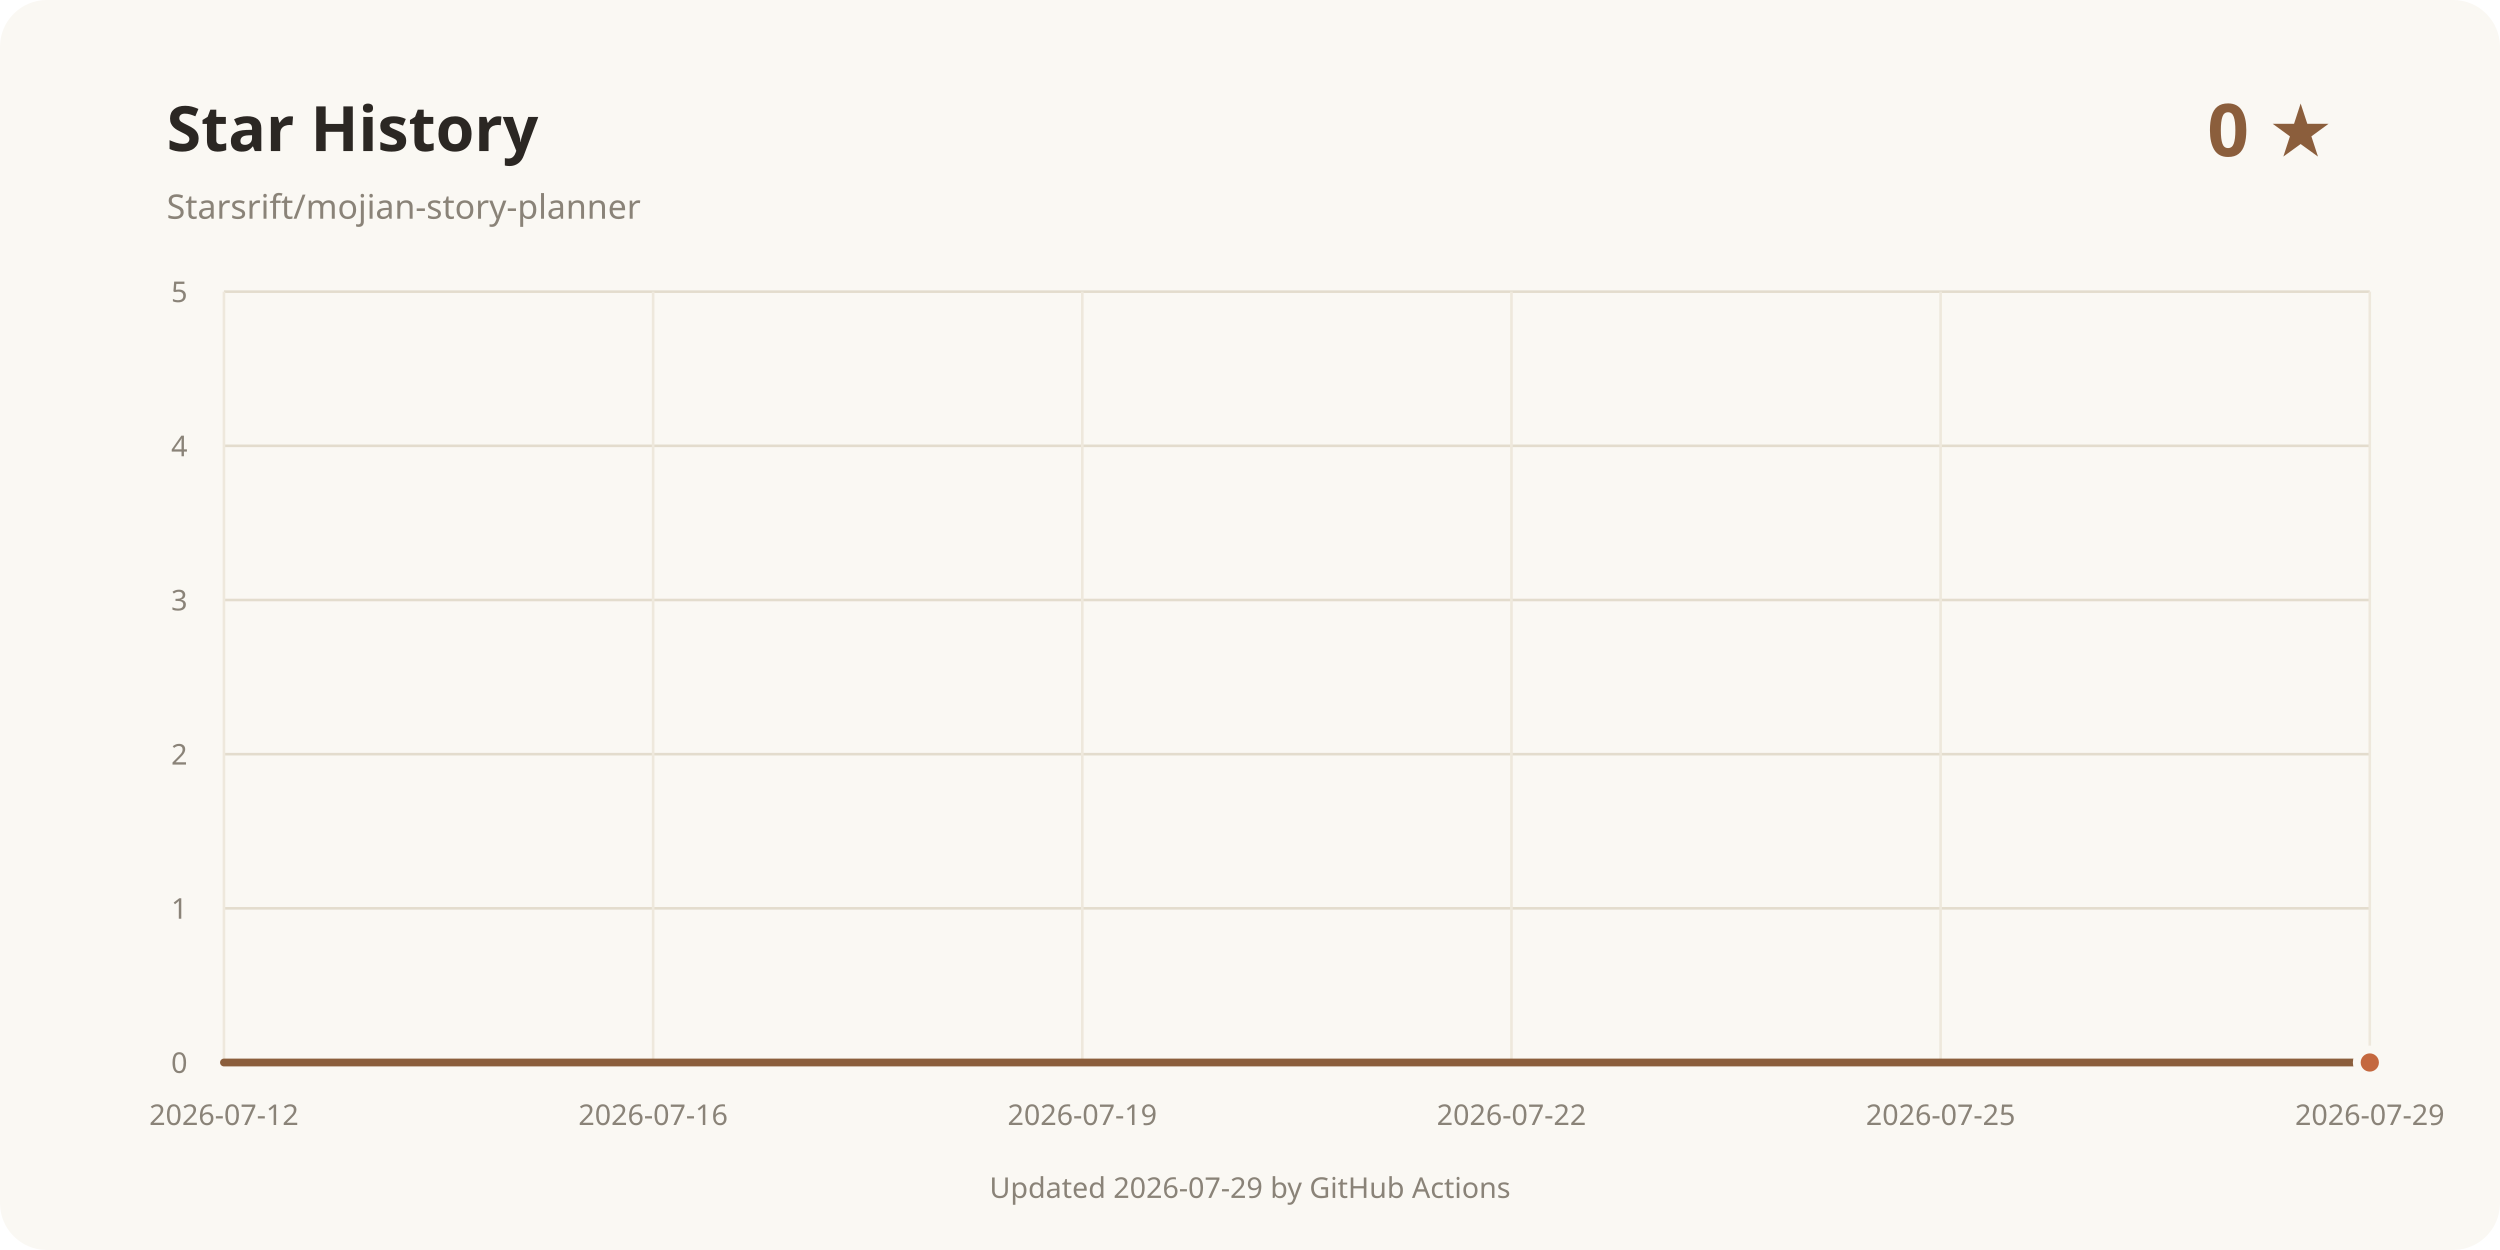
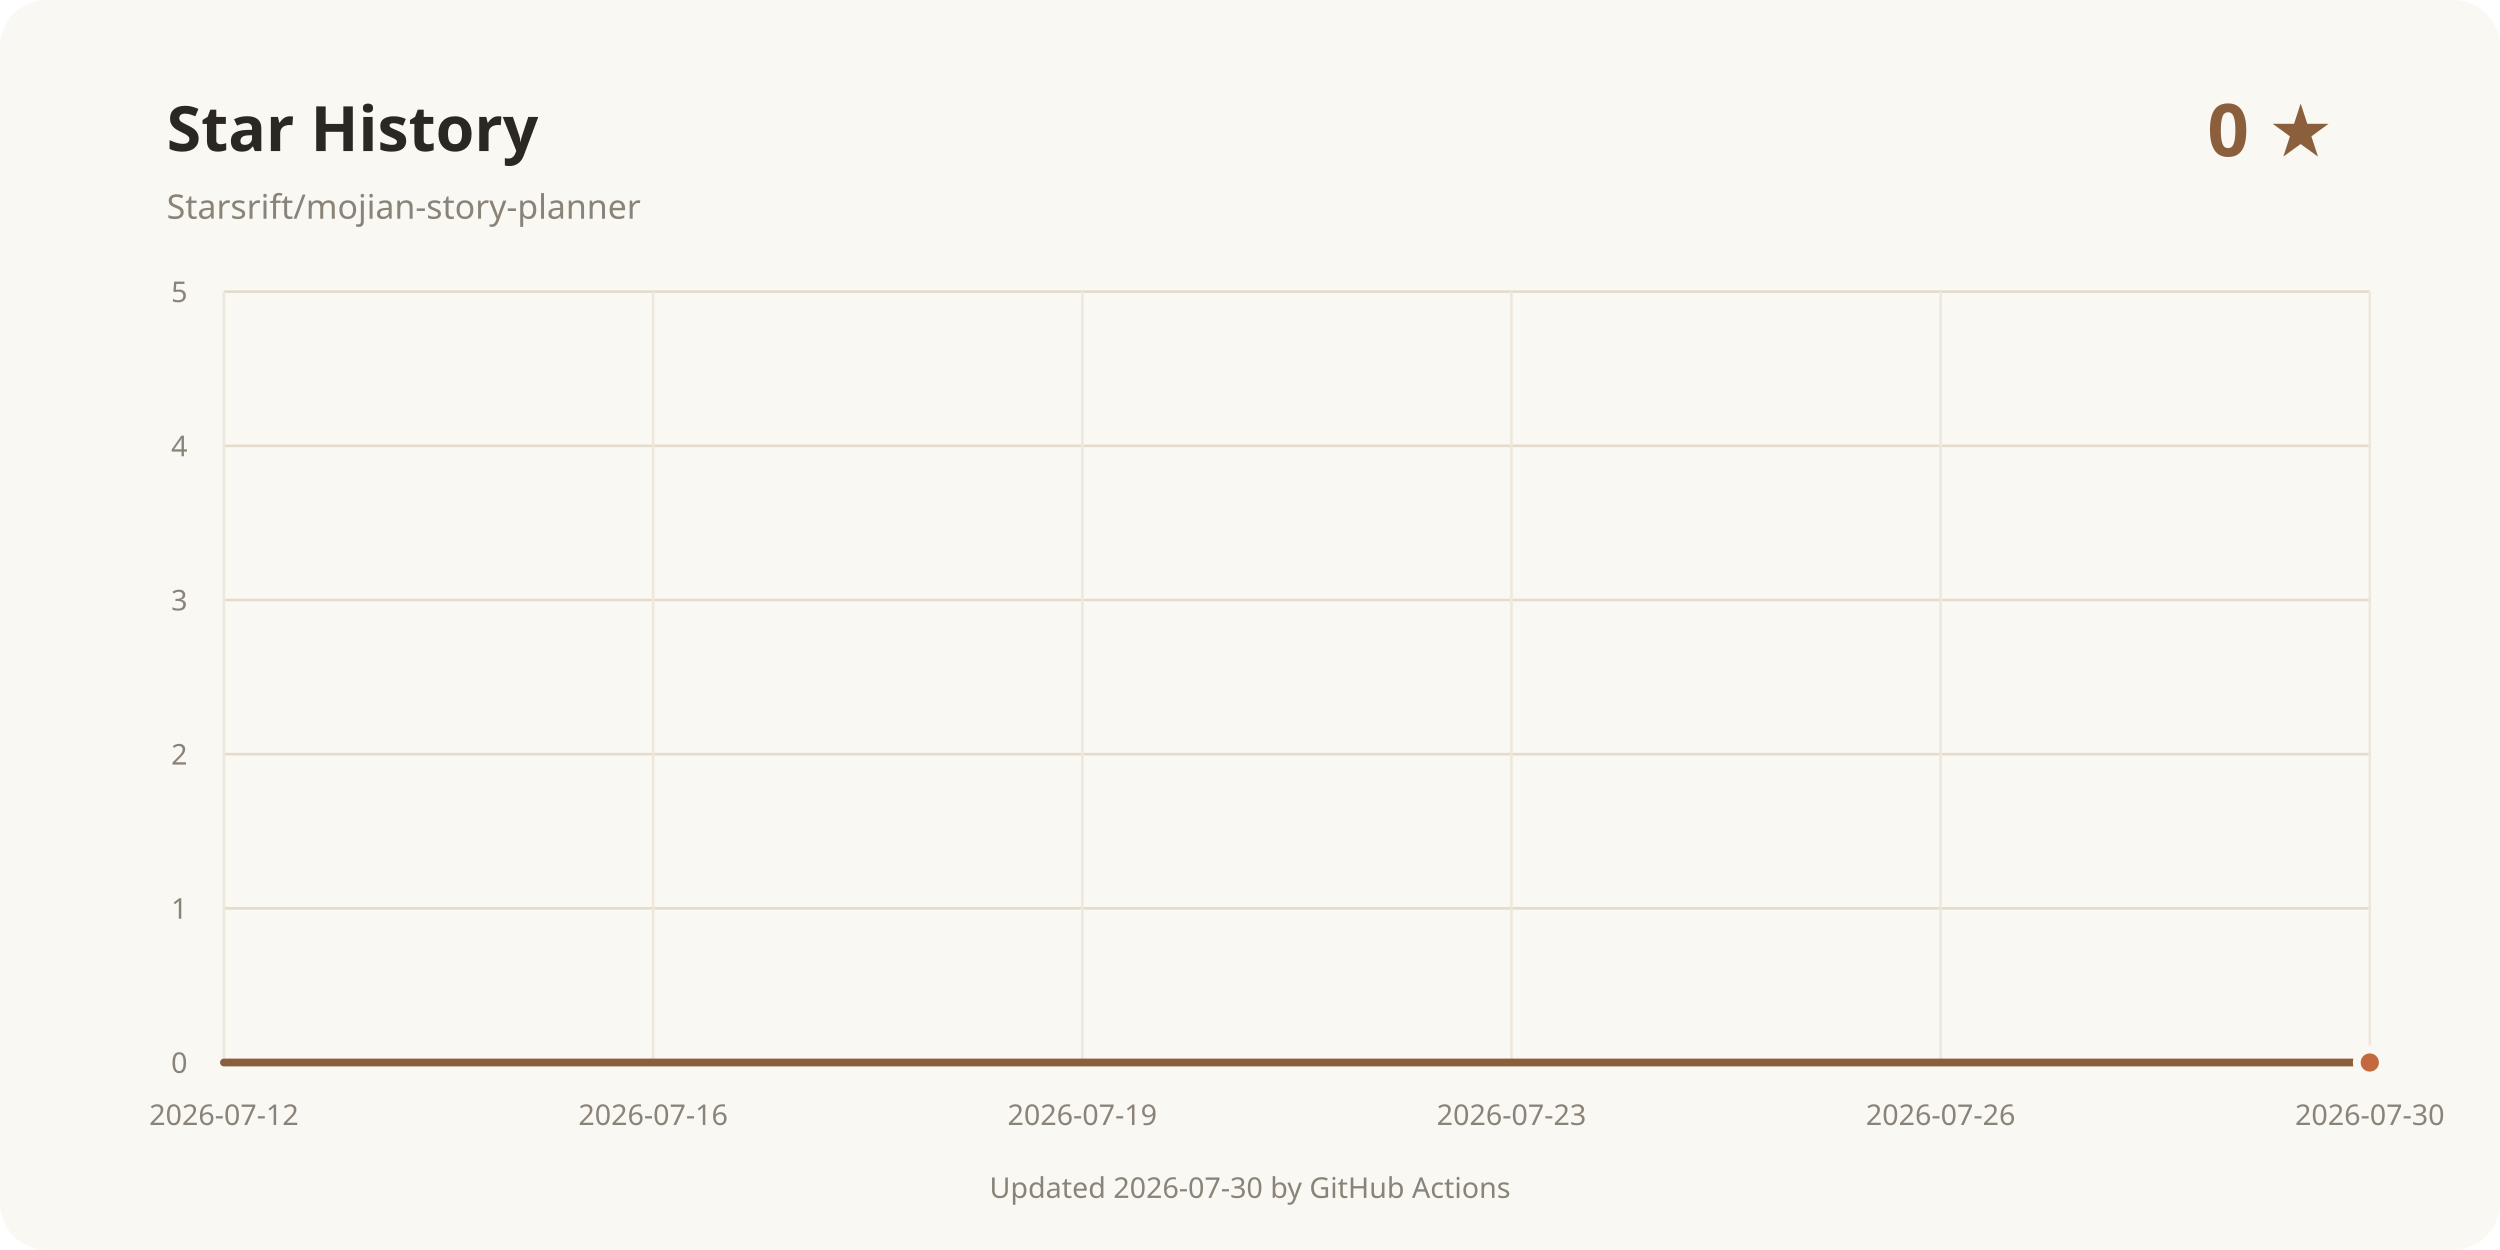
<svg xmlns="http://www.w3.org/2000/svg" width="960" height="480" viewBox="0 0 960 480" role="img" aria-labelledby="title desc">
  <rect width="960" height="480" rx="18" fill="#faf8f3" />
  <text x="64" y="58" fill="#2b2723" font-family="system-ui, sans-serif" font-size="24" font-weight="700">Star History</text>
  <text x="64" y="84" fill="#8a8378" font-family="system-ui, sans-serif" font-size="13">Starsrift/mojian-story-planner</text>
  <text x="896" y="60" text-anchor="end" fill="#8b5e3c" font-family="system-ui, sans-serif" font-size="28" font-weight="700">0 ★</text>
  <line x1="86" y1="408" x2="910" y2="408" stroke="#e3dccd" />
  <text x="72" y="412" text-anchor="end" fill="#8a8378" font-family="system-ui, sans-serif" font-size="11">0</text>
  <line x1="86" y1="348.8" x2="910" y2="348.8" stroke="#e3dccd" />
  <text x="72" y="352.8" text-anchor="end" fill="#8a8378" font-family="system-ui, sans-serif" font-size="11">1</text>
  <line x1="86" y1="289.6" x2="910" y2="289.6" stroke="#e3dccd" />
  <text x="72" y="293.6" text-anchor="end" fill="#8a8378" font-family="system-ui, sans-serif" font-size="11">2</text>
  <line x1="86" y1="230.4" x2="910" y2="230.4" stroke="#e3dccd" />
  <text x="72" y="234.4" text-anchor="end" fill="#8a8378" font-family="system-ui, sans-serif" font-size="11">3</text>
  <line x1="86" y1="171.2" x2="910" y2="171.2" stroke="#e3dccd" />
  <text x="72" y="175.2" text-anchor="end" fill="#8a8378" font-family="system-ui, sans-serif" font-size="11">4</text>
  <line x1="86" y1="112" x2="910" y2="112" stroke="#e3dccd" />
  <text x="72" y="116" text-anchor="end" fill="#8a8378" font-family="system-ui, sans-serif" font-size="11">5</text>
  <line x1="86" y1="112" x2="86" y2="408" stroke="#eee8dc" />
  <text x="86" y="432" text-anchor="middle" fill="#8a8378" font-family="system-ui, sans-serif" font-size="11">2026-07-12</text>
  <line x1="250.8" y1="112" x2="250.8" y2="408" stroke="#eee8dc" />
  <text x="250.8" y="432" text-anchor="middle" fill="#8a8378" font-family="system-ui, sans-serif" font-size="11">2026-07-16</text>
  <line x1="415.6" y1="112" x2="415.6" y2="408" stroke="#eee8dc" />
  <text x="415.6" y="432" text-anchor="middle" fill="#8a8378" font-family="system-ui, sans-serif" font-size="11">2026-07-19</text>
  <line x1="580.4" y1="112" x2="580.4" y2="408" stroke="#eee8dc" />
-   <text x="580.4" y="432" text-anchor="middle" fill="#8a8378" font-family="system-ui, sans-serif" font-size="11">2026-07-22</text>
+   <text x="580.4" y="432" text-anchor="middle" fill="#8a8378" font-family="system-ui, sans-serif" font-size="11">2026-07-23</text>
  <line x1="745.2" y1="112" x2="745.2" y2="408" stroke="#eee8dc" />
-   <text x="745.2" y="432" text-anchor="middle" fill="#8a8378" font-family="system-ui, sans-serif" font-size="11">2026-07-25</text>
+   <text x="745.2" y="432" text-anchor="middle" fill="#8a8378" font-family="system-ui, sans-serif" font-size="11">2026-07-26</text>
  <line x1="910" y1="112" x2="910" y2="408" stroke="#eee8dc" />
-   <text x="910" y="432" text-anchor="middle" fill="#8a8378" font-family="system-ui, sans-serif" font-size="11">2026-07-29</text>
+   <text x="910" y="432" text-anchor="middle" fill="#8a8378" font-family="system-ui, sans-serif" font-size="11">2026-07-30</text>
  <path d="M86.00 408.00 L910.00 408.00" fill="none" stroke="#8b5e3c" stroke-width="3" stroke-linecap="round" stroke-linejoin="round" />
  <circle cx="910" cy="408" r="5" fill="#c4683f" stroke="#faf8f3" stroke-width="3" />
-   <text x="480" y="460" text-anchor="middle" fill="#8a8378" font-family="system-ui, sans-serif" font-size="11">Updated 2026-07-29 by GitHub Actions</text>
+   <text x="480" y="460" text-anchor="middle" fill="#8a8378" font-family="system-ui, sans-serif" font-size="11">Updated 2026-07-30 by GitHub Actions</text>
</svg>
